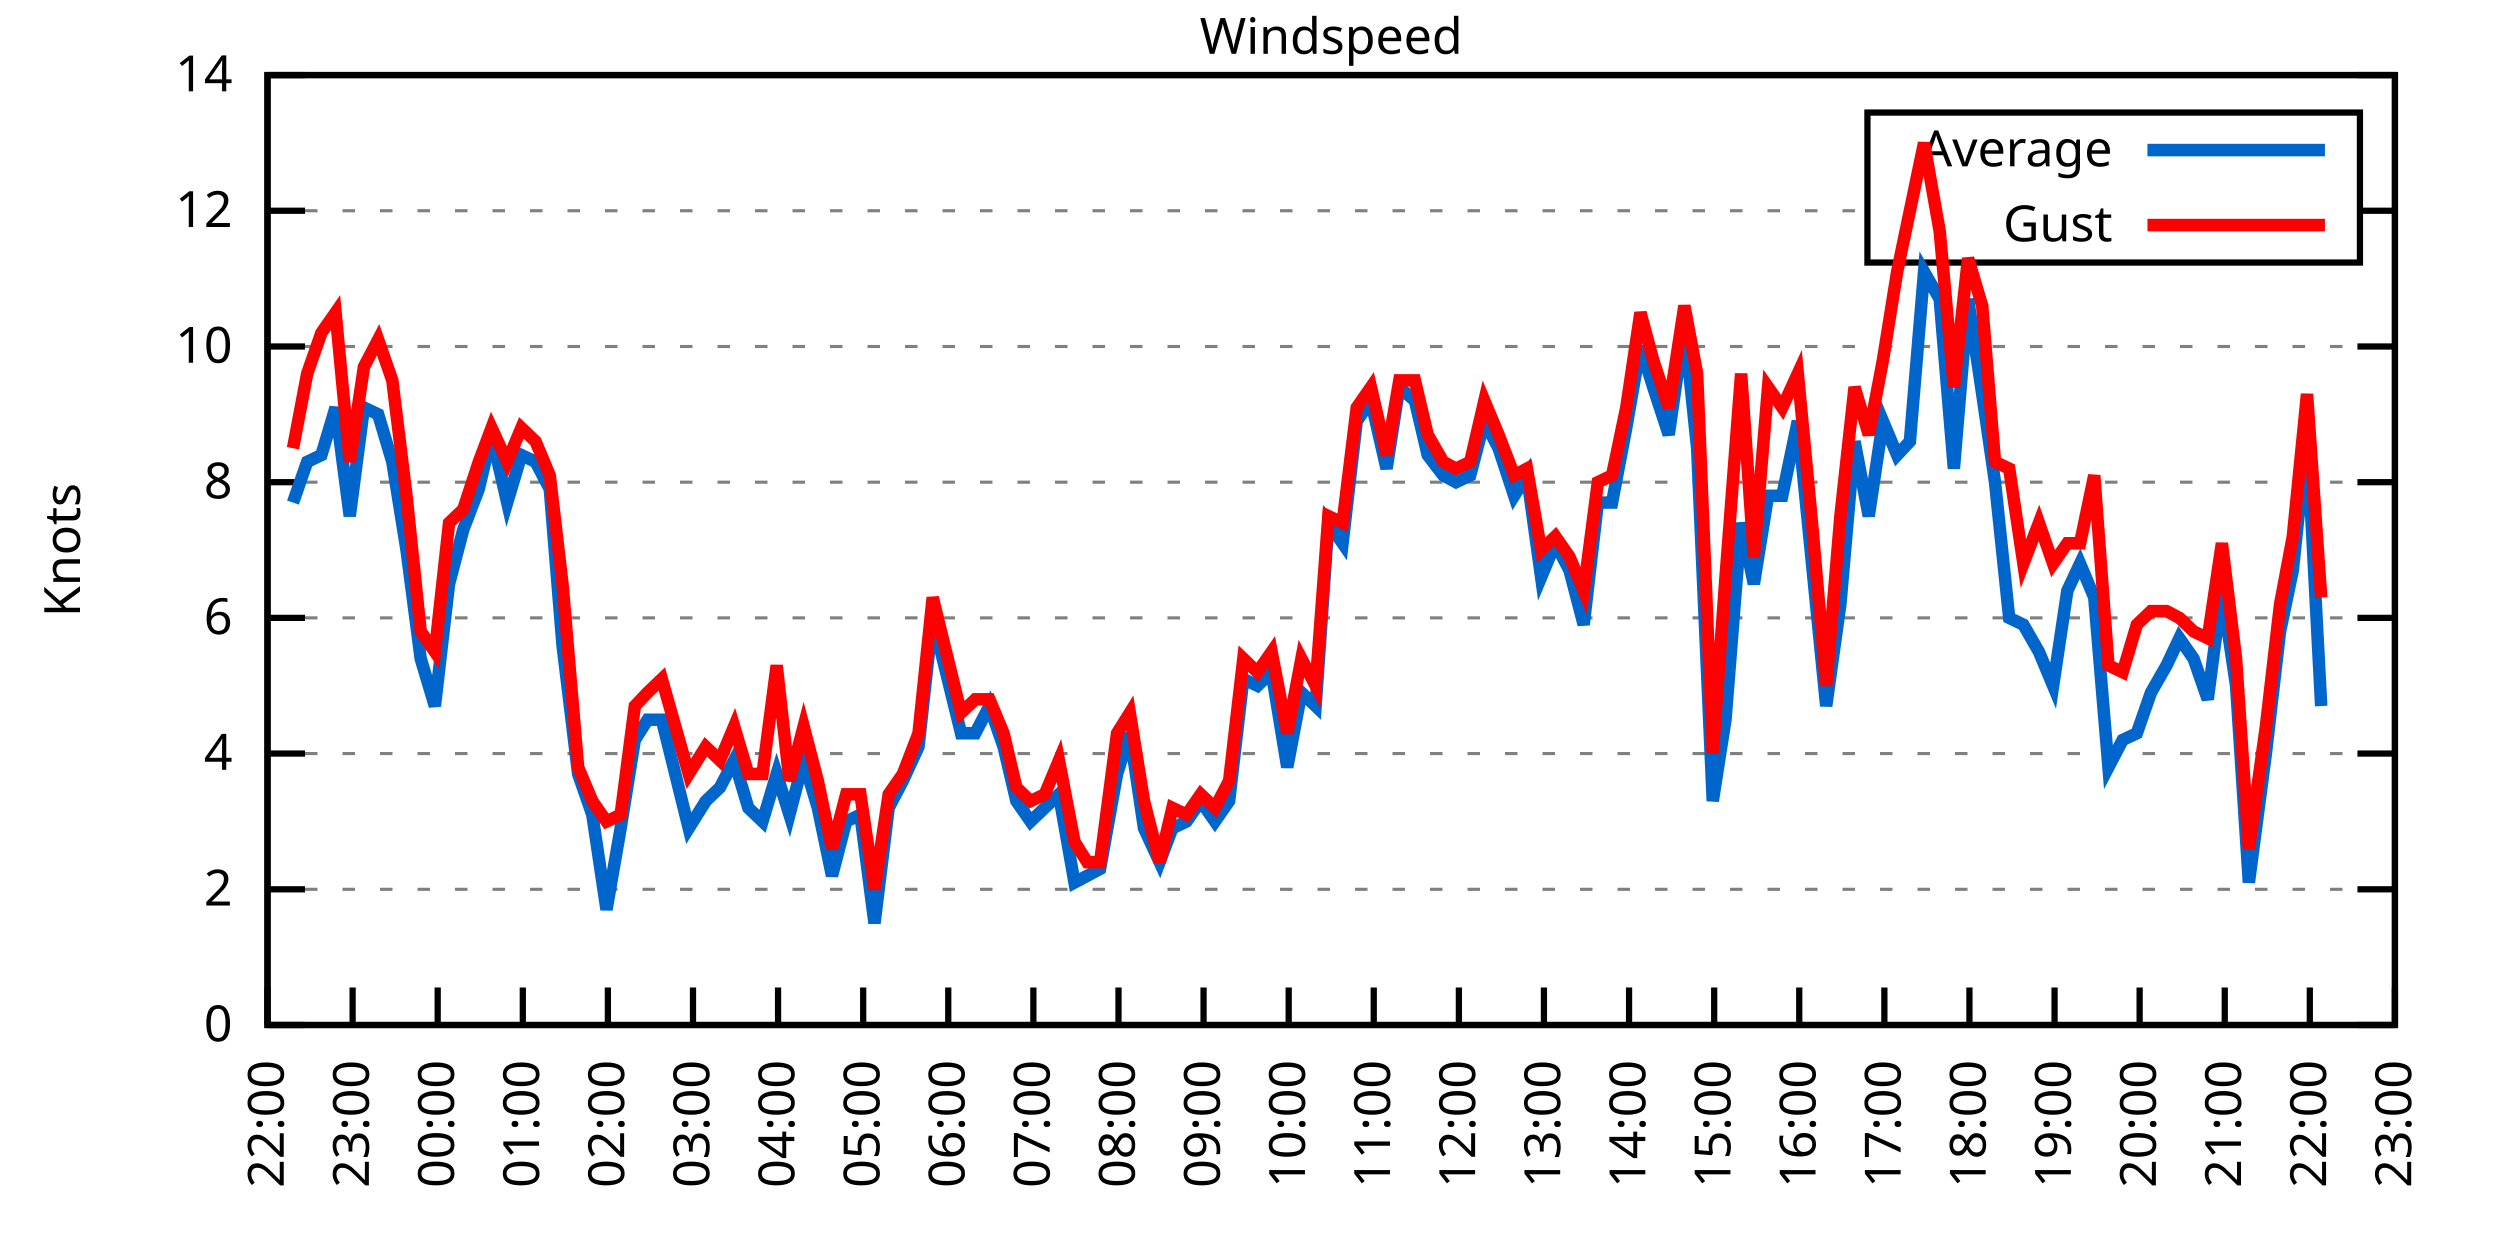
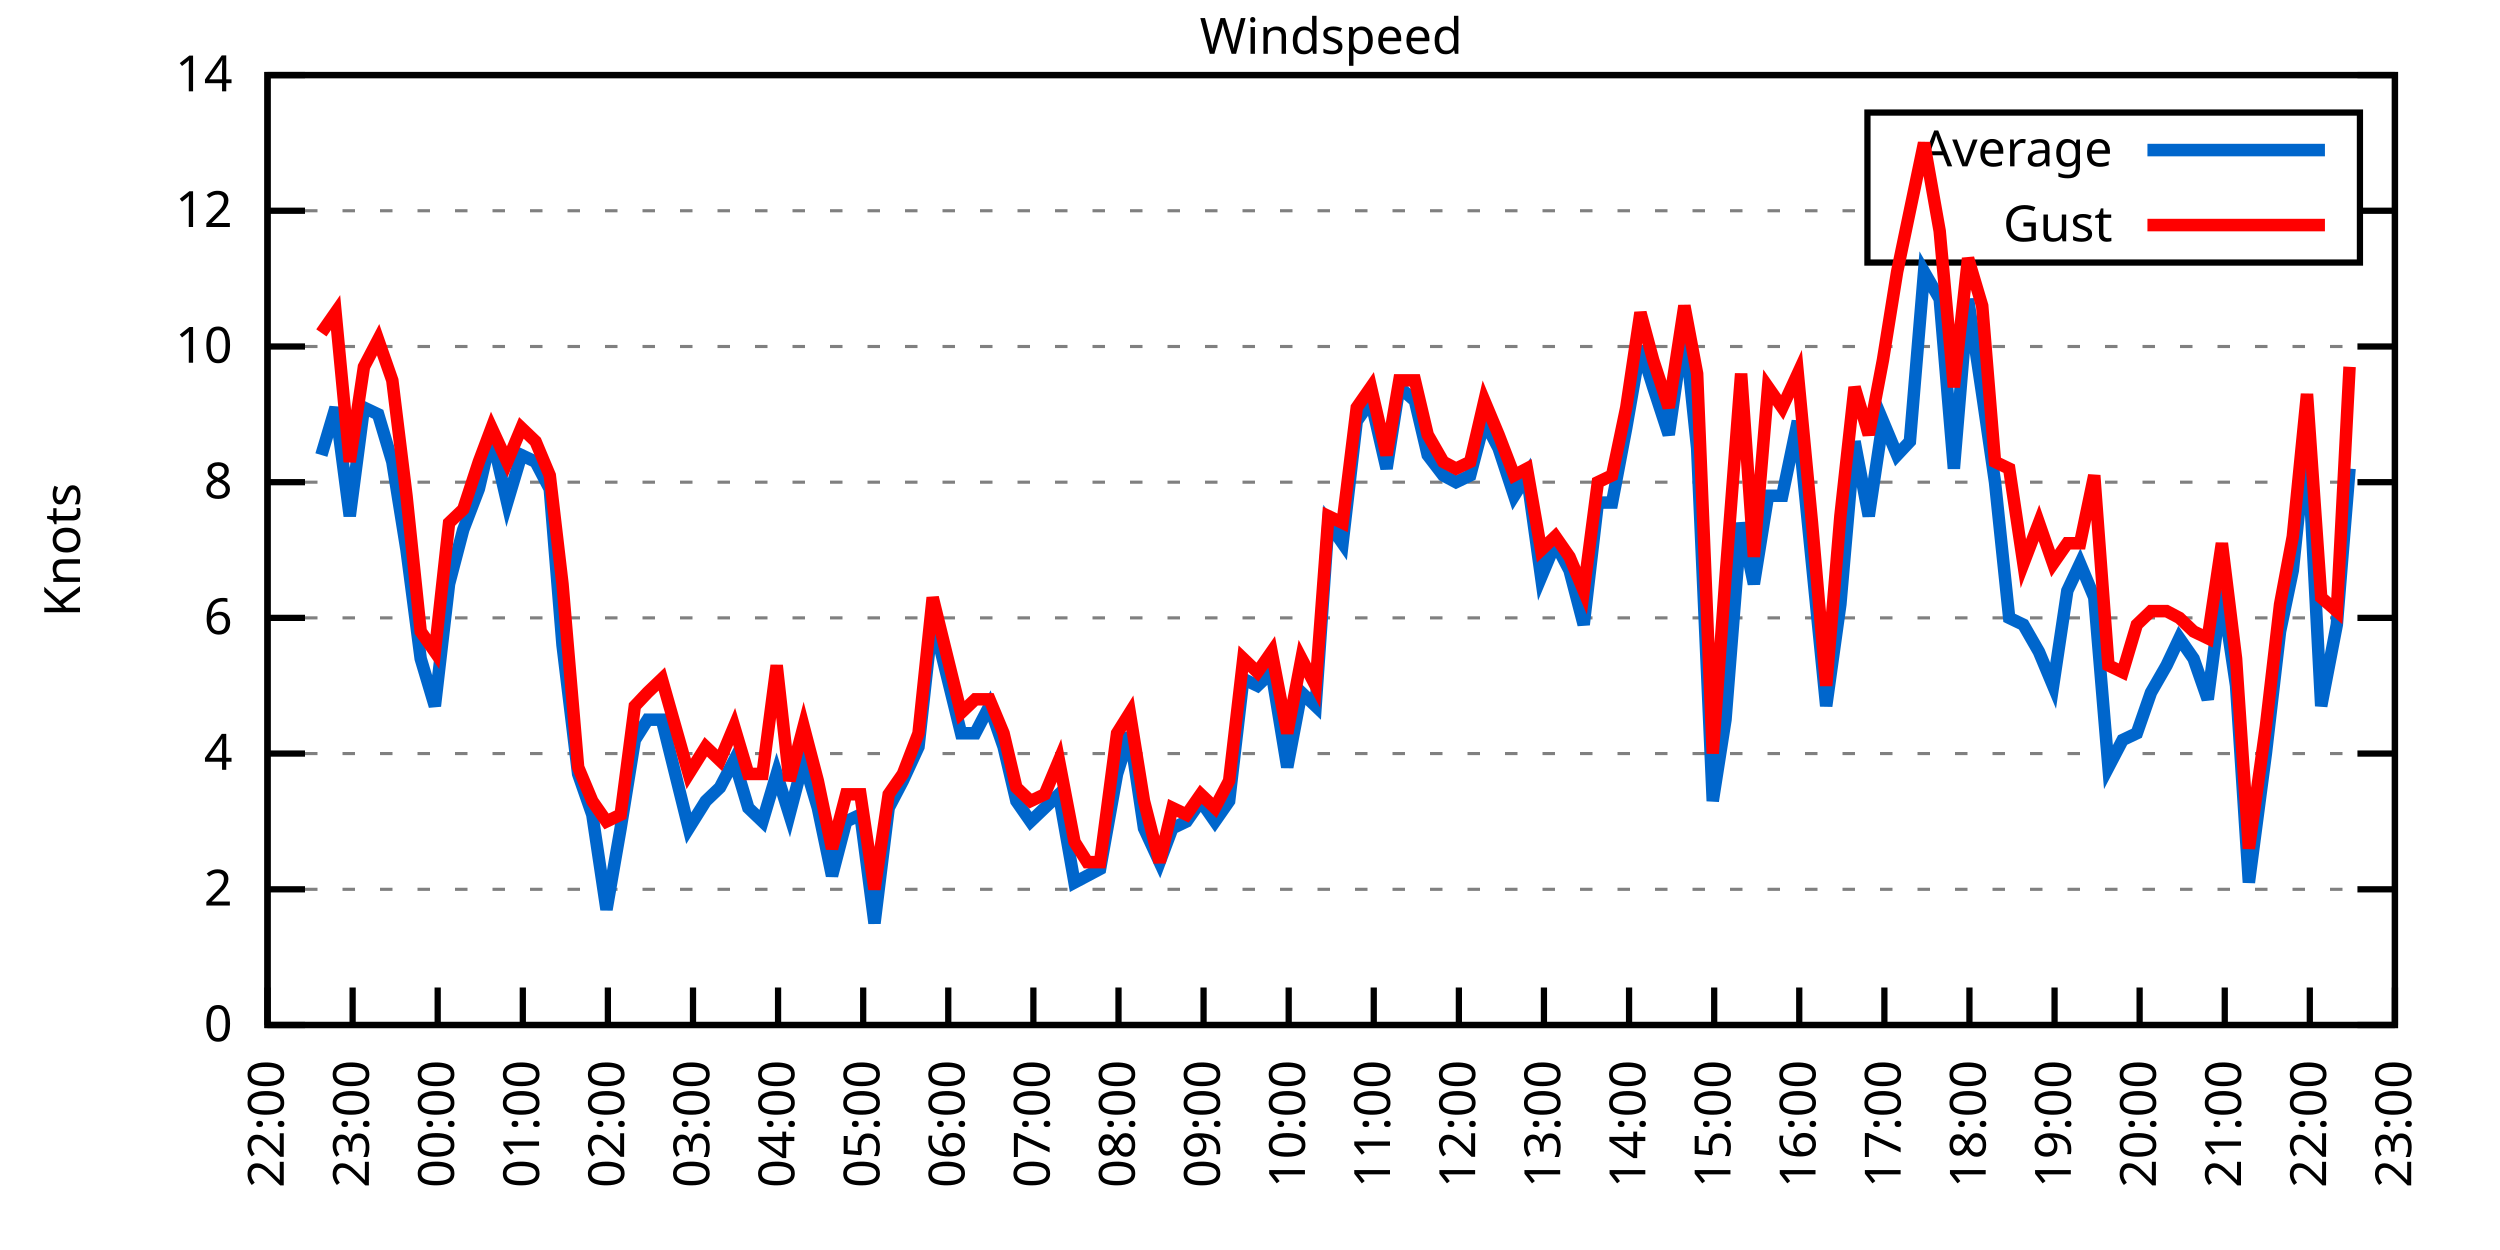
<svg xmlns="http://www.w3.org/2000/svg" xmlns:xlink="http://www.w3.org/1999/xlink" width="400" height="200" viewBox="0 0 400 200">
  <g id="gnuplot_canvas">
    <rect x="0" y="0" width="400" height="200" fill="none" />
    <defs>
      <circle id="gpDot" r="0.5" stroke-width="0.5" stroke="currentColor" />
      <path id="gpPt0" stroke-width="0.333" stroke="currentColor" d="M-1,0 h2 M0,-1 v2" />
      <path id="gpPt1" stroke-width="0.333" stroke="currentColor" d="M-1,-1 L1,1 M1,-1 L-1,1" />
      <path id="gpPt2" stroke-width="0.333" stroke="currentColor" d="M-1,0 L1,0 M0,-1 L0,1 M-1,-1 L1,1 M-1,1 L1,-1" />
      <rect id="gpPt3" stroke-width="0.333" stroke="currentColor" x="-1" y="-1" width="2" height="2" />
      <rect id="gpPt4" stroke-width="0.333" stroke="currentColor" fill="currentColor" x="-1" y="-1" width="2" height="2" />
      <circle id="gpPt5" stroke-width="0.333" stroke="currentColor" cx="0" cy="0" r="1" />
      <use xlink:href="#gpPt5" id="gpPt6" fill="currentColor" stroke="none" />
      <path id="gpPt7" stroke-width="0.333" stroke="currentColor" d="M0,-1.33 L-1.33,0.67 L1.33,0.67 z" />
      <use xlink:href="#gpPt7" id="gpPt8" fill="currentColor" stroke="none" />
      <use xlink:href="#gpPt7" id="gpPt9" stroke="currentColor" transform="rotate(180)" />
      <use xlink:href="#gpPt9" id="gpPt10" fill="currentColor" stroke="none" />
      <use xlink:href="#gpPt3" id="gpPt11" stroke="currentColor" transform="rotate(45)" />
      <use xlink:href="#gpPt11" id="gpPt12" fill="currentColor" stroke="none" />
      <path id="gpPt13" stroke-width="0.333" stroke="currentColor" d="M0,1.330 L1.265,0.411 L0.782,-1.067 L-0.782,-1.076 L-1.265,0.411 z" />
      <use xlink:href="#gpPt13" id="gpPt14" fill="currentColor" stroke="none" />
      <filter id="textbox" filterUnits="objectBoundingBox" x="0" y="0" height="1" width="1">
        <feFlood flood-color="white" flood-opacity="1" result="bgnd" />
        <feComposite in="SourceGraphic" in2="bgnd" operator="atop" />
      </filter>
      <filter id="greybox" filterUnits="objectBoundingBox" x="0" y="0" height="1" width="1">
        <feFlood flood-color="lightgrey" flood-opacity="1" result="grey" />
        <feComposite in="SourceGraphic" in2="grey" operator="atop" />
      </filter>
    </defs>
    <g fill="none" color="white" stroke="currentColor" stroke-width="1.00" stroke-linecap="butt" stroke-linejoin="miter">
</g>
    <g fill="none" color="black" stroke="currentColor" stroke-width="1.00" stroke-linecap="butt" stroke-linejoin="miter">
      <g stroke="none" shape-rendering="crispEdges">
        <polygon fill="rgb(255, 255, 255)" points="42.80,164.00 383.18,164.00 383.18,12.02 42.80,12.02 " />
      </g>
    </g>
    <g fill="none" color="black" stroke="currentColor" stroke-width="1.00" stroke-linecap="butt" stroke-linejoin="miter">
</g>
    <g fill="none" color="black" stroke="black" stroke-width="0.50" stroke-linecap="butt" stroke-linejoin="miter">
</g>
    <g fill="none" color="gray" stroke="currentColor" stroke-width="0.50" stroke-linecap="butt" stroke-linejoin="miter">
      <path stroke="gray" stroke-dasharray="2,4" class="gridline" d="M42.80,164.00 L383.19,164.00  " />
    </g>
    <g fill="none" color="gray" stroke="gray" stroke-width="1.00" stroke-linecap="butt" stroke-linejoin="miter">
</g>
    <g fill="none" color="black" stroke="currentColor" stroke-width="1.00" stroke-linecap="butt" stroke-linejoin="miter">
      <path stroke="black" d="M42.80,164.00 L48.80,164.00 M383.19,164.00 L377.19,164.00  " />
      <g transform="translate(37.20,166.60)" stroke="none" fill="black" font-family="Sans" font-size="8.00" text-anchor="end">
        <text>
          <tspan font-family="Sans"> 0</tspan>
        </text>
      </g>
    </g>
    <g fill="none" color="black" stroke="currentColor" stroke-width="1.00" stroke-linecap="butt" stroke-linejoin="miter">
</g>
    <g fill="none" color="black" stroke="black" stroke-width="0.50" stroke-linecap="butt" stroke-linejoin="miter">
</g>
    <g fill="none" color="gray" stroke="currentColor" stroke-width="0.50" stroke-linecap="butt" stroke-linejoin="miter">
      <path stroke="gray" stroke-dasharray="2,4" class="gridline" d="M42.80,142.29 L383.19,142.29  " />
    </g>
    <g fill="none" color="gray" stroke="gray" stroke-width="1.00" stroke-linecap="butt" stroke-linejoin="miter">
</g>
    <g fill="none" color="black" stroke="currentColor" stroke-width="1.00" stroke-linecap="butt" stroke-linejoin="miter">
      <path stroke="black" d="M42.80,142.29 L48.80,142.29 M383.19,142.29 L377.19,142.29  " />
      <g transform="translate(37.20,144.89)" stroke="none" fill="black" font-family="Sans" font-size="8.00" text-anchor="end">
        <text>
          <tspan font-family="Sans"> 2</tspan>
        </text>
      </g>
    </g>
    <g fill="none" color="black" stroke="currentColor" stroke-width="1.00" stroke-linecap="butt" stroke-linejoin="miter">
</g>
    <g fill="none" color="black" stroke="black" stroke-width="0.50" stroke-linecap="butt" stroke-linejoin="miter">
</g>
    <g fill="none" color="gray" stroke="currentColor" stroke-width="0.50" stroke-linecap="butt" stroke-linejoin="miter">
      <path stroke="gray" stroke-dasharray="2,4" class="gridline" d="M42.80,120.57 L383.19,120.57  " />
    </g>
    <g fill="none" color="gray" stroke="gray" stroke-width="1.00" stroke-linecap="butt" stroke-linejoin="miter">
</g>
    <g fill="none" color="black" stroke="currentColor" stroke-width="1.00" stroke-linecap="butt" stroke-linejoin="miter">
      <path stroke="black" d="M42.80,120.57 L48.80,120.57 M383.19,120.57 L377.19,120.57  " />
      <g transform="translate(37.20,123.17)" stroke="none" fill="black" font-family="Sans" font-size="8.00" text-anchor="end">
        <text>
          <tspan font-family="Sans"> 4</tspan>
        </text>
      </g>
    </g>
    <g fill="none" color="black" stroke="currentColor" stroke-width="1.00" stroke-linecap="butt" stroke-linejoin="miter">
</g>
    <g fill="none" color="black" stroke="black" stroke-width="0.50" stroke-linecap="butt" stroke-linejoin="miter">
</g>
    <g fill="none" color="gray" stroke="currentColor" stroke-width="0.50" stroke-linecap="butt" stroke-linejoin="miter">
      <path stroke="gray" stroke-dasharray="2,4" class="gridline" d="M42.80,98.86 L383.19,98.86  " />
    </g>
    <g fill="none" color="gray" stroke="gray" stroke-width="1.00" stroke-linecap="butt" stroke-linejoin="miter">
</g>
    <g fill="none" color="black" stroke="currentColor" stroke-width="1.00" stroke-linecap="butt" stroke-linejoin="miter">
      <path stroke="black" d="M42.80,98.86 L48.80,98.86 M383.19,98.86 L377.19,98.86  " />
      <g transform="translate(37.20,101.46)" stroke="none" fill="black" font-family="Sans" font-size="8.00" text-anchor="end">
        <text>
          <tspan font-family="Sans"> 6</tspan>
        </text>
      </g>
    </g>
    <g fill="none" color="black" stroke="currentColor" stroke-width="1.00" stroke-linecap="butt" stroke-linejoin="miter">
</g>
    <g fill="none" color="black" stroke="black" stroke-width="0.50" stroke-linecap="butt" stroke-linejoin="miter">
</g>
    <g fill="none" color="gray" stroke="currentColor" stroke-width="0.50" stroke-linecap="butt" stroke-linejoin="miter">
      <path stroke="gray" stroke-dasharray="2,4" class="gridline" d="M42.80,77.15 L383.19,77.15  " />
    </g>
    <g fill="none" color="gray" stroke="gray" stroke-width="1.00" stroke-linecap="butt" stroke-linejoin="miter">
</g>
    <g fill="none" color="black" stroke="currentColor" stroke-width="1.00" stroke-linecap="butt" stroke-linejoin="miter">
      <path stroke="black" d="M42.80,77.15 L48.80,77.15 M383.19,77.15 L377.19,77.15  " />
      <g transform="translate(37.20,79.75)" stroke="none" fill="black" font-family="Sans" font-size="8.00" text-anchor="end">
        <text>
          <tspan font-family="Sans"> 8</tspan>
        </text>
      </g>
    </g>
    <g fill="none" color="black" stroke="currentColor" stroke-width="1.00" stroke-linecap="butt" stroke-linejoin="miter">
</g>
    <g fill="none" color="black" stroke="black" stroke-width="0.50" stroke-linecap="butt" stroke-linejoin="miter">
</g>
    <g fill="none" color="gray" stroke="currentColor" stroke-width="0.50" stroke-linecap="butt" stroke-linejoin="miter">
      <path stroke="gray" stroke-dasharray="2,4" class="gridline" d="M42.80,55.44 L383.19,55.44  " />
    </g>
    <g fill="none" color="gray" stroke="gray" stroke-width="1.00" stroke-linecap="butt" stroke-linejoin="miter">
</g>
    <g fill="none" color="black" stroke="currentColor" stroke-width="1.00" stroke-linecap="butt" stroke-linejoin="miter">
      <path stroke="black" d="M42.80,55.44 L48.80,55.44 M383.19,55.44 L377.19,55.44  " />
      <g transform="translate(37.20,58.04)" stroke="none" fill="black" font-family="Sans" font-size="8.00" text-anchor="end">
        <text>
          <tspan font-family="Sans"> 10</tspan>
        </text>
      </g>
    </g>
    <g fill="none" color="black" stroke="currentColor" stroke-width="1.00" stroke-linecap="butt" stroke-linejoin="miter">
</g>
    <g fill="none" color="black" stroke="black" stroke-width="0.50" stroke-linecap="butt" stroke-linejoin="miter">
</g>
    <g fill="none" color="gray" stroke="currentColor" stroke-width="0.50" stroke-linecap="butt" stroke-linejoin="miter">
      <path stroke="gray" stroke-dasharray="2,4" class="gridline" d="M42.80,33.72 L298.79,33.72 M377.59,33.72 L383.19,33.72  " />
    </g>
    <g fill="none" color="gray" stroke="gray" stroke-width="1.00" stroke-linecap="butt" stroke-linejoin="miter">
</g>
    <g fill="none" color="black" stroke="currentColor" stroke-width="1.00" stroke-linecap="butt" stroke-linejoin="miter">
      <path stroke="black" d="M42.80,33.72 L48.80,33.72 M383.19,33.72 L377.19,33.72  " />
      <g transform="translate(37.20,36.32)" stroke="none" fill="black" font-family="Sans" font-size="8.00" text-anchor="end">
        <text>
          <tspan font-family="Sans"> 12</tspan>
        </text>
      </g>
    </g>
    <g fill="none" color="black" stroke="currentColor" stroke-width="1.00" stroke-linecap="butt" stroke-linejoin="miter">
</g>
    <g fill="none" color="black" stroke="black" stroke-width="0.50" stroke-linecap="butt" stroke-linejoin="miter">
</g>
    <g fill="none" color="gray" stroke="currentColor" stroke-width="0.50" stroke-linecap="butt" stroke-linejoin="miter">
      <path stroke="gray" stroke-dasharray="2,4" class="gridline" d="M42.80,12.01 L383.19,12.01  " />
    </g>
    <g fill="none" color="gray" stroke="gray" stroke-width="1.00" stroke-linecap="butt" stroke-linejoin="miter">
</g>
    <g fill="none" color="black" stroke="currentColor" stroke-width="1.00" stroke-linecap="butt" stroke-linejoin="miter">
      <path stroke="black" d="M42.80,12.01 L48.80,12.01 M383.19,12.01 L377.19,12.01  " />
      <g transform="translate(37.20,14.61)" stroke="none" fill="black" font-family="Sans" font-size="8.00" text-anchor="end">
        <text>
          <tspan font-family="Sans"> 14</tspan>
        </text>
      </g>
    </g>
    <g fill="none" color="black" stroke="currentColor" stroke-width="1.00" stroke-linecap="butt" stroke-linejoin="miter">
      <path stroke="black" d="M42.80,164.00 L42.80,158.00  " />
      <g transform="translate(45.40,169.60) rotate(270.00)" stroke="none" fill="black" font-family="Sans" font-size="8.00" text-anchor="end">
        <text>
          <tspan font-family="Sans">22:00</tspan>
        </text>
      </g>
    </g>
    <g fill="none" color="black" stroke="currentColor" stroke-width="1.00" stroke-linecap="butt" stroke-linejoin="miter">
      <path stroke="black" d="M56.42,164.00 L56.42,158.00  " />
      <g transform="translate(59.02,169.60) rotate(270.00)" stroke="none" fill="black" font-family="Sans" font-size="8.00" text-anchor="end">
        <text>
          <tspan font-family="Sans">23:00</tspan>
        </text>
      </g>
    </g>
    <g fill="none" color="black" stroke="currentColor" stroke-width="1.00" stroke-linecap="butt" stroke-linejoin="miter">
      <path stroke="black" d="M70.03,164.00 L70.03,158.00  " />
      <g transform="translate(72.63,169.60) rotate(270.00)" stroke="none" fill="black" font-family="Sans" font-size="8.00" text-anchor="end">
        <text>
          <tspan font-family="Sans">00:00</tspan>
        </text>
      </g>
    </g>
    <g fill="none" color="black" stroke="currentColor" stroke-width="1.00" stroke-linecap="butt" stroke-linejoin="miter">
      <path stroke="black" d="M83.65,164.00 L83.65,158.00  " />
      <g transform="translate(86.25,169.60) rotate(270.00)" stroke="none" fill="black" font-family="Sans" font-size="8.00" text-anchor="end">
        <text>
          <tspan font-family="Sans">01:00</tspan>
        </text>
      </g>
    </g>
    <g fill="none" color="black" stroke="currentColor" stroke-width="1.00" stroke-linecap="butt" stroke-linejoin="miter">
      <path stroke="black" d="M97.26,164.00 L97.26,158.00  " />
      <g transform="translate(99.86,169.60) rotate(270.00)" stroke="none" fill="black" font-family="Sans" font-size="8.00" text-anchor="end">
        <text>
          <tspan font-family="Sans">02:00</tspan>
        </text>
      </g>
    </g>
    <g fill="none" color="black" stroke="currentColor" stroke-width="1.00" stroke-linecap="butt" stroke-linejoin="miter">
      <path stroke="black" d="M110.88,164.00 L110.88,158.00  " />
      <g transform="translate(113.48,169.60) rotate(270.00)" stroke="none" fill="black" font-family="Sans" font-size="8.00" text-anchor="end">
        <text>
          <tspan font-family="Sans">03:00</tspan>
        </text>
      </g>
    </g>
    <g fill="none" color="black" stroke="currentColor" stroke-width="1.00" stroke-linecap="butt" stroke-linejoin="miter">
      <path stroke="black" d="M124.49,164.00 L124.49,158.00  " />
      <g transform="translate(127.09,169.60) rotate(270.00)" stroke="none" fill="black" font-family="Sans" font-size="8.00" text-anchor="end">
        <text>
          <tspan font-family="Sans">04:00</tspan>
        </text>
      </g>
    </g>
    <g fill="none" color="black" stroke="currentColor" stroke-width="1.00" stroke-linecap="butt" stroke-linejoin="miter">
      <path stroke="black" d="M138.11,164.00 L138.11,158.00  " />
      <g transform="translate(140.71,169.60) rotate(270.00)" stroke="none" fill="black" font-family="Sans" font-size="8.00" text-anchor="end">
        <text>
          <tspan font-family="Sans">05:00</tspan>
        </text>
      </g>
    </g>
    <g fill="none" color="black" stroke="currentColor" stroke-width="1.00" stroke-linecap="butt" stroke-linejoin="miter">
      <path stroke="black" d="M151.72,164.00 L151.72,158.00  " />
      <g transform="translate(154.32,169.60) rotate(270.00)" stroke="none" fill="black" font-family="Sans" font-size="8.00" text-anchor="end">
        <text>
          <tspan font-family="Sans">06:00</tspan>
        </text>
      </g>
    </g>
    <g fill="none" color="black" stroke="currentColor" stroke-width="1.00" stroke-linecap="butt" stroke-linejoin="miter">
      <path stroke="black" d="M165.34,164.00 L165.34,158.00  " />
      <g transform="translate(167.94,169.60) rotate(270.00)" stroke="none" fill="black" font-family="Sans" font-size="8.00" text-anchor="end">
        <text>
          <tspan font-family="Sans">07:00</tspan>
        </text>
      </g>
    </g>
    <g fill="none" color="black" stroke="currentColor" stroke-width="1.00" stroke-linecap="butt" stroke-linejoin="miter">
      <path stroke="black" d="M178.96,164.00 L178.96,158.00  " />
      <g transform="translate(181.56,169.60) rotate(270.00)" stroke="none" fill="black" font-family="Sans" font-size="8.00" text-anchor="end">
        <text>
          <tspan font-family="Sans">08:00</tspan>
        </text>
      </g>
    </g>
    <g fill="none" color="black" stroke="currentColor" stroke-width="1.00" stroke-linecap="butt" stroke-linejoin="miter">
      <path stroke="black" d="M192.57,164.00 L192.57,158.00  " />
      <g transform="translate(195.17,169.60) rotate(270.00)" stroke="none" fill="black" font-family="Sans" font-size="8.00" text-anchor="end">
        <text>
          <tspan font-family="Sans">09:00</tspan>
        </text>
      </g>
    </g>
    <g fill="none" color="black" stroke="currentColor" stroke-width="1.00" stroke-linecap="butt" stroke-linejoin="miter">
      <path stroke="black" d="M206.19,164.00 L206.19,158.00  " />
      <g transform="translate(208.79,169.60) rotate(270.00)" stroke="none" fill="black" font-family="Sans" font-size="8.00" text-anchor="end">
        <text>
          <tspan font-family="Sans">10:00</tspan>
        </text>
      </g>
    </g>
    <g fill="none" color="black" stroke="currentColor" stroke-width="1.00" stroke-linecap="butt" stroke-linejoin="miter">
      <path stroke="black" d="M219.80,164.00 L219.80,158.00  " />
      <g transform="translate(222.40,169.60) rotate(270.00)" stroke="none" fill="black" font-family="Sans" font-size="8.00" text-anchor="end">
        <text>
          <tspan font-family="Sans">11:00</tspan>
        </text>
      </g>
    </g>
    <g fill="none" color="black" stroke="currentColor" stroke-width="1.00" stroke-linecap="butt" stroke-linejoin="miter">
      <path stroke="black" d="M233.42,164.00 L233.42,158.00  " />
      <g transform="translate(236.02,169.60) rotate(270.00)" stroke="none" fill="black" font-family="Sans" font-size="8.00" text-anchor="end">
        <text>
          <tspan font-family="Sans">12:00</tspan>
        </text>
      </g>
    </g>
    <g fill="none" color="black" stroke="currentColor" stroke-width="1.00" stroke-linecap="butt" stroke-linejoin="miter">
      <path stroke="black" d="M247.03,164.00 L247.03,158.00  " />
      <g transform="translate(249.63,169.60) rotate(270.00)" stroke="none" fill="black" font-family="Sans" font-size="8.00" text-anchor="end">
        <text>
          <tspan font-family="Sans">13:00</tspan>
        </text>
      </g>
    </g>
    <g fill="none" color="black" stroke="currentColor" stroke-width="1.00" stroke-linecap="butt" stroke-linejoin="miter">
      <path stroke="black" d="M260.65,164.00 L260.65,158.00  " />
      <g transform="translate(263.25,169.60) rotate(270.00)" stroke="none" fill="black" font-family="Sans" font-size="8.00" text-anchor="end">
        <text>
          <tspan font-family="Sans">14:00</tspan>
        </text>
      </g>
    </g>
    <g fill="none" color="black" stroke="currentColor" stroke-width="1.00" stroke-linecap="butt" stroke-linejoin="miter">
      <path stroke="black" d="M274.27,164.00 L274.27,158.00  " />
      <g transform="translate(276.87,169.60) rotate(270.00)" stroke="none" fill="black" font-family="Sans" font-size="8.00" text-anchor="end">
        <text>
          <tspan font-family="Sans">15:00</tspan>
        </text>
      </g>
    </g>
    <g fill="none" color="black" stroke="currentColor" stroke-width="1.00" stroke-linecap="butt" stroke-linejoin="miter">
      <path stroke="black" d="M287.88,164.00 L287.88,158.00  " />
      <g transform="translate(290.48,169.60) rotate(270.00)" stroke="none" fill="black" font-family="Sans" font-size="8.00" text-anchor="end">
        <text>
          <tspan font-family="Sans">16:00</tspan>
        </text>
      </g>
    </g>
    <g fill="none" color="black" stroke="currentColor" stroke-width="1.00" stroke-linecap="butt" stroke-linejoin="miter">
      <path stroke="black" d="M301.50,164.00 L301.50,158.00  " />
      <g transform="translate(304.10,169.60) rotate(270.00)" stroke="none" fill="black" font-family="Sans" font-size="8.00" text-anchor="end">
        <text>
          <tspan font-family="Sans">17:00</tspan>
        </text>
      </g>
    </g>
    <g fill="none" color="black" stroke="currentColor" stroke-width="1.00" stroke-linecap="butt" stroke-linejoin="miter">
      <path stroke="black" d="M315.11,164.00 L315.11,158.00  " />
      <g transform="translate(317.71,169.60) rotate(270.00)" stroke="none" fill="black" font-family="Sans" font-size="8.00" text-anchor="end">
        <text>
          <tspan font-family="Sans">18:00</tspan>
        </text>
      </g>
    </g>
    <g fill="none" color="black" stroke="currentColor" stroke-width="1.00" stroke-linecap="butt" stroke-linejoin="miter">
      <path stroke="black" d="M328.73,164.00 L328.73,158.00  " />
      <g transform="translate(331.33,169.60) rotate(270.00)" stroke="none" fill="black" font-family="Sans" font-size="8.00" text-anchor="end">
        <text>
          <tspan font-family="Sans">19:00</tspan>
        </text>
      </g>
    </g>
    <g fill="none" color="black" stroke="currentColor" stroke-width="1.00" stroke-linecap="butt" stroke-linejoin="miter">
      <path stroke="black" d="M342.34,164.00 L342.34,158.00  " />
      <g transform="translate(344.94,169.60) rotate(270.00)" stroke="none" fill="black" font-family="Sans" font-size="8.00" text-anchor="end">
        <text>
          <tspan font-family="Sans">20:00</tspan>
        </text>
      </g>
    </g>
    <g fill="none" color="black" stroke="currentColor" stroke-width="1.00" stroke-linecap="butt" stroke-linejoin="miter">
      <path stroke="black" d="M355.96,164.00 L355.96,158.00  " />
      <g transform="translate(358.56,169.60) rotate(270.00)" stroke="none" fill="black" font-family="Sans" font-size="8.00" text-anchor="end">
        <text>
          <tspan font-family="Sans">21:00</tspan>
        </text>
      </g>
    </g>
    <g fill="none" color="black" stroke="currentColor" stroke-width="1.00" stroke-linecap="butt" stroke-linejoin="miter">
      <path stroke="black" d="M369.57,164.00 L369.57,158.00  " />
      <g transform="translate(372.17,169.60) rotate(270.00)" stroke="none" fill="black" font-family="Sans" font-size="8.00" text-anchor="end">
        <text>
          <tspan font-family="Sans">22:00</tspan>
        </text>
      </g>
    </g>
    <g fill="none" color="black" stroke="currentColor" stroke-width="1.00" stroke-linecap="butt" stroke-linejoin="miter">
      <path stroke="black" d="M383.19,164.00 L383.19,158.00  " />
      <g transform="translate(385.79,169.60) rotate(270.00)" stroke="none" fill="black" font-family="Sans" font-size="8.00" text-anchor="end">
        <text>
          <tspan font-family="Sans">23:00</tspan>
        </text>
      </g>
    </g>
    <g fill="none" color="black" stroke="currentColor" stroke-width="1.00" stroke-linecap="butt" stroke-linejoin="miter">
</g>
    <g fill="none" color="black" stroke="currentColor" stroke-width="1.00" stroke-linecap="butt" stroke-linejoin="miter">
      <path stroke="black" d="M42.80,12.01 L42.80,164.00 L383.19,164.00 L383.19,12.01 L42.80,12.01 Z  " />
    </g>
    <g fill="none" color="black" stroke="currentColor" stroke-width="1.00" stroke-linecap="butt" stroke-linejoin="miter">
</g>
    <g fill="none" color="black" stroke="currentColor" stroke-width="1.00" stroke-linecap="butt" stroke-linejoin="miter">
      <path stroke="black" d="M298.79,42.01 L298.79,18.01 L377.59,18.01 L377.59,42.01 L298.79,42.01 Z  " />
    </g>
    <g id="Windspeed_plot_1">
      <g fill="none" color="white" stroke="black" stroke-width="2.00" stroke-linecap="butt" stroke-linejoin="miter">
</g>
      <g fill="none" color="black" stroke="currentColor" stroke-width="2.00" stroke-linecap="butt" stroke-linejoin="miter">
        <g transform="translate(337.99,26.61)" stroke="none" fill="black" font-family="Sans" font-size="8.00" text-anchor="end">
          <text>
            <tspan font-family="Sans">Average</tspan>
          </text>
        </g>
      </g>
      <g fill="none" color="black" stroke="currentColor" stroke-width="2.00" stroke-linecap="butt" stroke-linejoin="miter">
-         <path stroke="rgb(  0, 102, 204)" d="M343.59,24.01 L371.99,24.01 M46.88,80.41 L49.15,73.89 L51.42,72.81 L53.69,65.21 L55.96,82.58 L58.23,65.21   L60.50,66.29 L62.77,73.89 L65.04,88.00 L67.31,105.38 L69.58,112.97 L71.85,93.43 L74.12,84.75 L76.61,78.23   L78.65,69.55 L81.15,80.41 L83.42,72.81 L85.69,73.89 L87.96,78.23 L90.00,103.20 L92.50,123.83 L94.77,130.35   L97.04,145.54 L99.30,132.52 L101.57,118.40 L103.62,115.15 L105.89,115.15 L110.20,132.52 L112.92,128.17 L115.19,126.00   L117.46,121.66 L119.73,129.26 L122.00,131.43 L124.27,123.83 L126.31,130.35 L128.58,121.66 L130.85,129.26 L133.12,140.12   L135.39,131.43 L137.66,130.35 L139.92,147.72 L142.19,129.26 L144.46,124.92 L146.96,119.49 L149.23,98.86 L153.77,117.32   L156.04,117.32 L158.31,112.97 L160.57,119.49 L162.62,128.17 L164.89,131.43 L167.16,129.26 L169.43,127.09 L171.92,141.20   L173.96,140.12 L176.01,139.03 L178.73,123.83 L180.77,117.32 L183.04,132.52 L185.54,137.94 L187.58,132.52 L189.85,131.43   L192.12,128.17 L194.39,131.43 L196.66,128.17 L198.93,108.63 L201.19,109.72 L203.46,107.55 L205.96,122.75 L208.23,110.80   L210.50,112.97 L212.54,83.66 L214.81,86.92 L217.08,67.38 L219.35,64.12 L221.85,74.98 L223.89,61.95 L226.38,64.12   L228.43,72.81 L230.92,76.06 L232.96,77.15 L235.23,76.06 L237.50,67.38 L239.77,71.72 L242.27,79.32 L244.31,76.06   L246.58,92.35 L248.85,86.92 L251.12,91.26 L253.39,99.95 L255.66,80.41 L257.93,80.41 L260.20,68.46 L262.47,55.44   L264.51,61.95 L267.00,69.55 L269.50,52.18 L271.54,71.72 L274.04,128.17 L276.08,115.15 L278.58,83.66 L280.62,93.43   L282.89,79.32 L285.16,79.32 L287.65,67.38 L289.92,90.18 L292.19,112.97 L294.46,96.69 L296.73,70.63 L299.00,82.58   L301.27,67.38 L303.54,72.81 L305.58,70.63 L307.85,43.49 L310.35,47.84 L312.62,74.98 L314.89,47.84 L317.15,63.04   L319.20,77.15 L321.47,98.86 L323.74,99.95 L326.23,104.29 L328.50,109.72 L330.77,94.52 L332.81,90.18 L335.08,95.60   L337.35,122.75 L339.62,118.40 L341.89,117.32 L344.16,110.80 L346.65,106.46 L348.70,102.12 L350.97,105.38 L353.24,111.89   L355.50,94.52 L357.77,109.72 L359.82,141.20 L362.54,120.57 L364.81,101.03 L366.85,91.26 L369.12,69.55 L371.39,112.97    " />
+         <path stroke="rgb(  0, 102, 204)" d="M343.59,24.01 L371.99,24.01 M51.42,72.81 L53.69,65.21 L55.96,82.58 L58.23,65.21 L60.50,66.29 L62.77,73.89   L65.04,88.00 L67.31,105.38 L69.58,112.97 L71.85,93.43 L74.12,84.75 L76.61,78.23 L78.65,69.55 L81.15,80.41   L83.42,72.81 L85.69,73.89 L87.96,78.23 L90.00,103.20 L92.50,123.83 L94.77,130.35 L97.04,145.54 L99.30,132.52   L101.57,118.40 L103.62,115.15 L105.89,115.15 L110.20,132.52 L112.92,128.17 L115.19,126.00 L117.46,121.66 L119.73,129.26   L122.00,131.43 L124.27,123.83 L126.31,130.35 L128.58,121.66 L130.85,129.26 L133.12,140.12 L135.39,131.43 L137.66,130.35   L139.92,147.72 L142.19,129.26 L144.46,124.92 L146.96,119.49 L149.23,98.86 L153.77,117.32 L156.04,117.32 L158.31,112.97   L160.57,119.49 L162.62,128.17 L164.89,131.43 L167.16,129.26 L169.43,127.09 L171.92,141.20 L173.96,140.12 L176.01,139.03   L178.73,123.83 L180.77,117.32 L183.04,132.52 L185.54,137.94 L187.58,132.52 L189.85,131.43 L192.12,128.17 L194.39,131.43   L196.66,128.17 L198.93,108.63 L201.19,109.72 L203.46,107.55 L205.96,122.75 L208.23,110.80 L210.50,112.97 L212.54,83.66   L214.81,86.92 L217.08,67.38 L219.35,64.12 L221.85,74.98 L223.89,61.95 L226.38,64.12 L228.43,72.81 L230.92,76.06   L232.96,77.15 L235.23,76.06 L237.50,67.38 L239.77,71.72 L242.27,79.32 L244.31,76.06 L246.58,92.35 L248.85,86.92   L251.12,91.26 L253.39,99.95 L255.66,80.41 L257.93,80.41 L260.20,68.46 L262.47,55.44 L264.51,61.95 L267.00,69.55   L269.50,52.18 L271.54,71.72 L274.04,128.17 L276.08,115.15 L278.58,83.66 L280.62,93.43 L282.89,79.32 L285.16,79.32   L287.65,67.38 L289.92,90.18 L292.19,112.97 L294.46,96.69 L296.73,70.63 L299.00,82.58 L301.27,67.38 L303.54,72.81   L305.58,70.63 L307.85,43.49 L310.35,47.84 L312.62,74.98 L314.89,47.84 L317.15,63.04 L319.20,77.15 L321.47,98.86   L323.74,99.95 L326.23,104.29 L328.50,109.72 L330.77,94.52 L332.81,90.18 L335.08,95.60 L337.35,122.75 L339.62,118.40   L341.89,117.32 L344.16,110.80 L346.65,106.46 L348.70,102.12 L350.97,105.38 L353.24,111.89 L355.50,94.52 L357.77,109.72   L359.82,141.20 L362.54,120.57 L364.81,101.03 L366.85,91.26 L369.12,69.55 L371.39,112.97 L373.89,99.95 L375.93,74.98    " />
      </g>
    </g>
    <g id="Windspeed_plot_2">
      <g fill="none" color="black" stroke="currentColor" stroke-width="2.00" stroke-linecap="butt" stroke-linejoin="miter">
        <g transform="translate(337.99,38.61)" stroke="none" fill="black" font-family="Sans" font-size="8.00" text-anchor="end">
          <text>
            <tspan font-family="Sans">Gust</tspan>
          </text>
        </g>
      </g>
      <g fill="none" color="black" stroke="currentColor" stroke-width="2.00" stroke-linecap="butt" stroke-linejoin="miter">
-         <path stroke="rgb(255,   0,   0)" d="M343.59,36.01 L371.99,36.01 M46.88,71.72 L49.15,59.78 L51.42,53.26 L53.69,50.01 L55.96,73.89 L58.23,58.69   L60.50,54.35 L62.77,60.86 L65.04,79.32 L67.31,101.03 L69.58,104.29 L71.85,83.66 L74.12,81.49 L76.61,73.89   L78.65,68.46 L81.15,73.89 L83.42,68.46 L85.69,70.63 L87.96,76.06 L90.00,93.43 L92.50,122.75 L94.77,128.17   L97.04,131.43 L99.30,130.35 L101.57,112.97 L103.62,110.80 L105.89,108.63 L110.20,123.83 L112.92,119.49 L115.19,121.66   L117.46,116.23 L119.73,123.83 L122.00,123.83 L124.27,106.46 L126.31,124.92 L128.58,116.23 L130.85,124.92 L133.12,135.77   L135.39,127.09 L137.66,127.09 L139.92,142.29 L142.19,127.09 L144.46,123.83 L146.96,117.32 L149.23,95.60 L153.77,114.06   L156.04,111.89 L158.31,111.89 L160.57,117.32 L162.62,126.00 L164.89,128.17 L167.16,127.09 L169.43,121.66 L171.92,134.69   L173.96,137.94 L176.01,137.94 L178.73,117.32 L180.77,114.06 L183.04,128.17 L185.54,137.94 L187.58,129.26 L189.85,130.35   L192.12,127.09 L194.39,129.26 L196.66,124.92 L198.93,105.38 L201.19,107.55 L203.46,104.29 L205.96,117.32 L208.23,105.38   L210.50,109.72 L212.54,82.58 L214.81,83.66 L217.08,65.21 L219.35,61.95 L221.85,72.81 L223.89,60.86 L226.38,60.86   L228.43,69.55 L230.92,73.89 L232.96,74.98 L235.23,73.89 L237.50,64.12 L239.77,69.55 L242.27,76.06 L244.31,74.98   L246.58,88.00 L248.85,85.83 L251.12,89.09 L253.39,94.52 L255.66,77.15 L257.93,76.06 L260.20,65.21 L262.47,50.01   L264.51,57.61 L267.00,65.21 L269.50,48.92 L271.54,59.78 L274.04,120.57 L276.08,92.35 L278.58,59.78 L280.62,89.09   L282.89,61.95 L285.16,65.21 L287.65,59.78 L289.92,83.66 L292.19,109.72 L294.46,82.58 L296.73,61.95 L299.00,69.55   L301.27,57.61 L303.54,43.49 L305.58,33.72 L307.85,22.87 L310.35,36.98 L312.62,61.95 L314.89,41.32 L317.15,48.92   L319.20,73.89 L321.47,74.98 L323.74,90.18 L326.23,83.66 L328.50,90.18 L330.77,86.92 L332.81,86.92 L335.08,76.06   L337.35,106.46 L339.62,107.55 L341.89,99.95 L344.16,97.78 L346.65,97.78 L348.70,98.86 L350.97,101.03 L353.24,102.12   L355.50,86.92 L357.77,105.38 L359.82,135.77 L362.54,116.23 L364.81,96.69 L366.85,85.83 L369.12,63.04 L371.39,95.60    " />
+         <path stroke="rgb(255,   0,   0)" d="M343.59,36.01 L371.99,36.01 M51.42,53.26 L53.69,50.01 L55.96,73.89 L58.23,58.69 L60.50,54.35 L62.77,60.86   L65.04,79.32 L67.31,101.03 L69.58,104.29 L71.85,83.66 L74.12,81.49 L76.61,73.89 L78.65,68.46 L81.15,73.89   L83.42,68.46 L85.69,70.63 L87.96,76.06 L90.00,93.43 L92.50,122.75 L94.77,128.17 L97.04,131.43 L99.30,130.35   L101.57,112.97 L103.62,110.80 L105.89,108.63 L110.20,123.83 L112.92,119.49 L115.19,121.66 L117.46,116.23 L119.73,123.83   L122.00,123.83 L124.27,106.46 L126.31,124.92 L128.58,116.23 L130.85,124.92 L133.12,135.77 L135.39,127.09 L137.66,127.09   L139.92,142.29 L142.19,127.09 L144.46,123.83 L146.96,117.32 L149.23,95.60 L153.77,114.06 L156.04,111.89 L158.31,111.89   L160.57,117.32 L162.62,126.00 L164.89,128.17 L167.16,127.09 L169.43,121.66 L171.92,134.69 L173.96,137.94 L176.01,137.94   L178.73,117.32 L180.77,114.06 L183.04,128.17 L185.54,137.94 L187.58,129.26 L189.85,130.35 L192.12,127.09 L194.39,129.26   L196.66,124.92 L198.93,105.38 L201.19,107.55 L203.46,104.29 L205.96,117.32 L208.23,105.38 L210.50,109.72 L212.54,82.58   L214.81,83.66 L217.08,65.21 L219.35,61.95 L221.85,72.81 L223.89,60.86 L226.38,60.86 L228.43,69.55 L230.92,73.89   L232.96,74.98 L235.23,73.89 L237.50,64.12 L239.77,69.55 L242.27,76.06 L244.31,74.98 L246.58,88.00 L248.85,85.83   L251.12,89.09 L253.39,94.52 L255.66,77.15 L257.93,76.06 L260.20,65.21 L262.47,50.01 L264.51,57.61 L267.00,65.21   L269.50,48.92 L271.54,59.78 L274.04,120.57 L276.08,92.35 L278.58,59.78 L280.62,89.09 L282.89,61.95 L285.16,65.21   L287.65,59.78 L289.92,83.66 L292.19,109.72 L294.46,82.58 L296.73,61.95 L299.00,69.55 L301.27,57.61 L303.54,43.49   L305.58,33.72 L307.85,22.87 L310.35,36.98 L312.62,61.95 L314.89,41.32 L317.15,48.92 L319.20,73.89 L321.47,74.98   L323.74,90.18 L326.23,83.66 L328.50,90.18 L330.77,86.92 L332.81,86.92 L335.08,76.06 L337.35,106.46 L339.62,107.55   L341.89,99.95 L344.16,97.78 L346.65,97.78 L348.70,98.86 L350.97,101.03 L353.24,102.12 L355.50,86.92 L357.77,105.38   L359.82,135.77 L362.54,116.23 L364.81,96.69 L366.85,85.83 L369.12,63.04 L371.39,95.60 L373.89,97.78 L375.93,58.69    " />
      </g>
    </g>
    <g fill="none" color="black" stroke="currentColor" stroke-width="2.00" stroke-linecap="butt" stroke-linejoin="miter">
</g>
    <g fill="none" color="black" stroke="black" stroke-width="1.00" stroke-linecap="butt" stroke-linejoin="miter">
</g>
    <g fill="none" color="black" stroke="currentColor" stroke-width="1.00" stroke-linecap="butt" stroke-linejoin="miter">
      <path stroke="black" d="M42.80,12.01 L42.80,164.00 L383.19,164.00 L383.19,12.01 L42.80,12.01 Z  " />
      <g transform="translate(12.80,88.01) rotate(270.00)" stroke="none" fill="black" font-family="Sans" font-size="8.00" text-anchor="middle">
        <text>
          <tspan font-family="Sans">Knots</tspan>
        </text>
      </g>
    </g>
    <g fill="none" color="black" stroke="currentColor" stroke-width="1.00" stroke-linecap="butt" stroke-linejoin="miter">
</g>
    <g fill="none" color="black" stroke="currentColor" stroke-width="1.00" stroke-linecap="butt" stroke-linejoin="miter">
      <g transform="translate(212.99,8.61)" stroke="none" fill="black" font-family="Sans" font-size="8.00" text-anchor="middle">
        <text>
          <tspan font-family="Sans">Windspeed</tspan>
        </text>
      </g>
    </g>
    <g fill="none" color="black" stroke="currentColor" stroke-width="1.00" stroke-linecap="butt" stroke-linejoin="miter">
</g>
  </g>
</svg>
